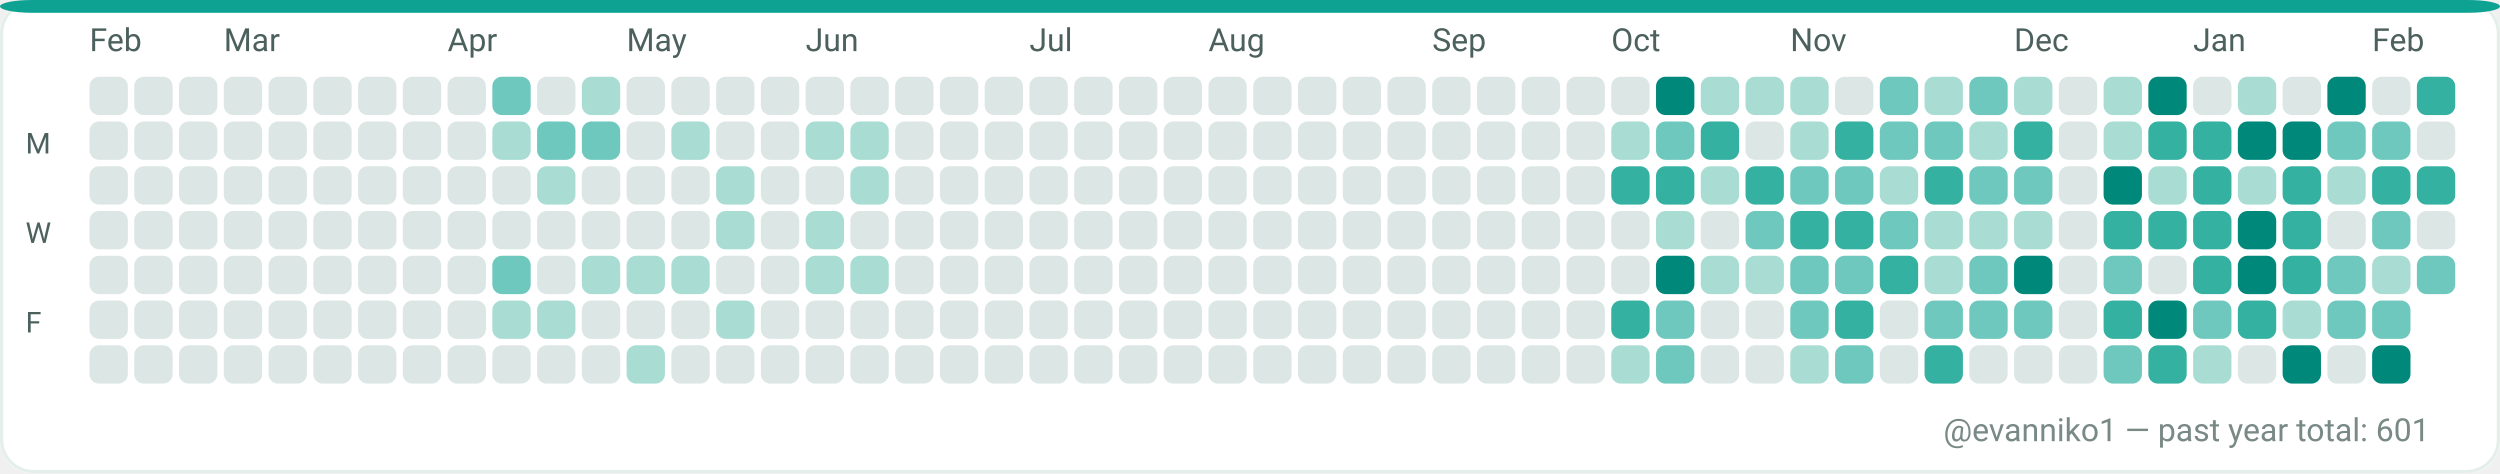
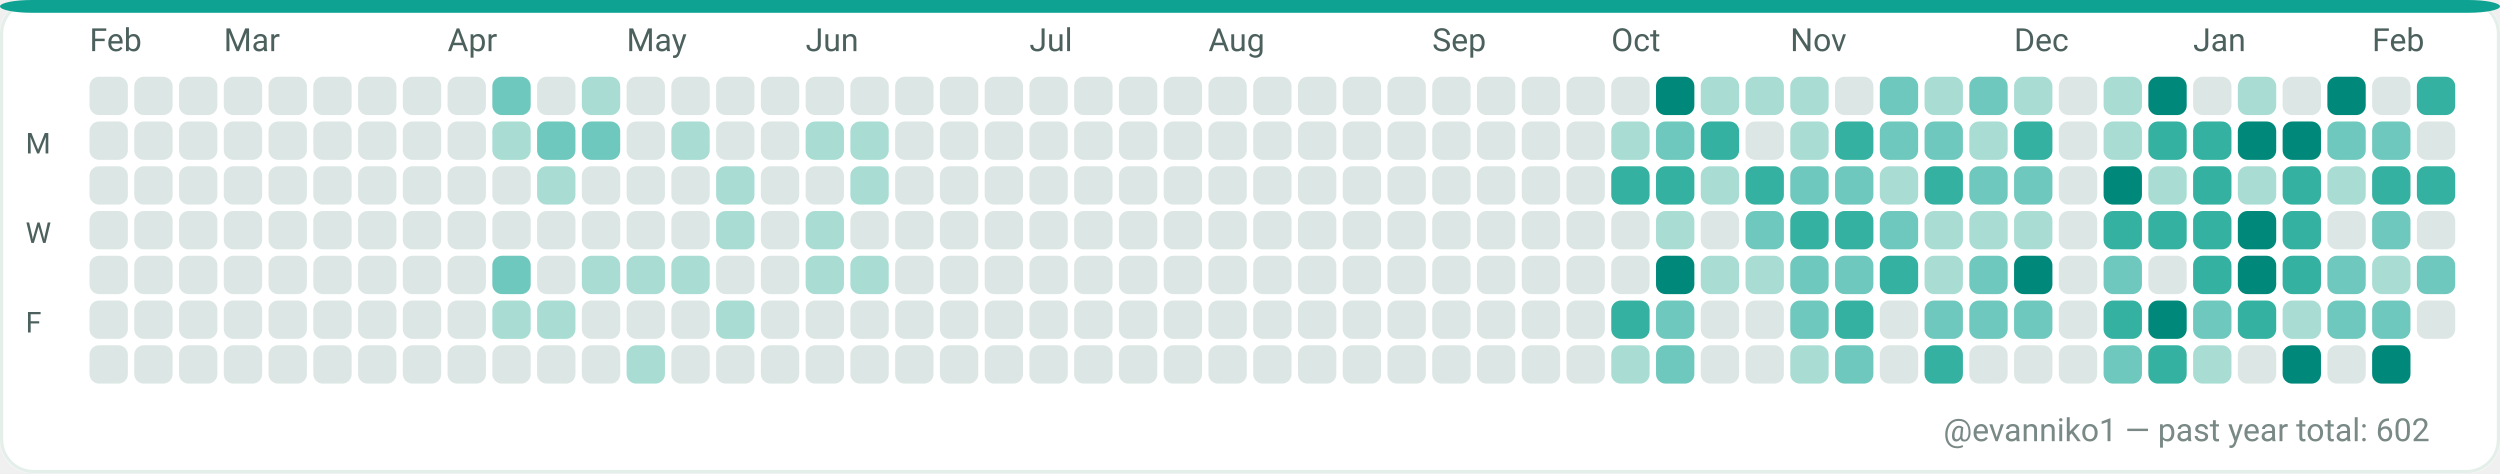
<svg xmlns="http://www.w3.org/2000/svg" width="782" height="148" viewBox="0 0 782 148" role="img" aria-label="GitHub contributions calendar for evanniko1">
  <rect x="0" y="0" width="782" height="148" rx="10" fill="#F7FAF9" />
  <rect x="0.5" y="0.5" width="781" height="147" rx="10" fill="#FFFFFF" stroke="#E5EFEA" stroke-width="1" />
  <rect x="0" y="0" width="782" height="4" rx="10" fill="#0EA293" />
  <text x="28" y="16" fill="#4C615D" font-family="ui-sans-serif, system-ui, -apple-system, Segoe UI, Roboto, Ubuntu, Cantarell, Noto Sans, Helvetica Neue, Arial" font-size="10" text-rendering="geometricPrecision">Feb</text>
  <text x="70" y="16" fill="#4C615D" font-family="ui-sans-serif, system-ui, -apple-system, Segoe UI, Roboto, Ubuntu, Cantarell, Noto Sans, Helvetica Neue, Arial" font-size="10" text-rendering="geometricPrecision">Mar</text>
  <text x="140" y="16" fill="#4C615D" font-family="ui-sans-serif, system-ui, -apple-system, Segoe UI, Roboto, Ubuntu, Cantarell, Noto Sans, Helvetica Neue, Arial" font-size="10" text-rendering="geometricPrecision">Apr</text>
  <text x="196" y="16" fill="#4C615D" font-family="ui-sans-serif, system-ui, -apple-system, Segoe UI, Roboto, Ubuntu, Cantarell, Noto Sans, Helvetica Neue, Arial" font-size="10" text-rendering="geometricPrecision">May</text>
  <text x="252" y="16" fill="#4C615D" font-family="ui-sans-serif, system-ui, -apple-system, Segoe UI, Roboto, Ubuntu, Cantarell, Noto Sans, Helvetica Neue, Arial" font-size="10" text-rendering="geometricPrecision">Jun</text>
  <text x="322" y="16" fill="#4C615D" font-family="ui-sans-serif, system-ui, -apple-system, Segoe UI, Roboto, Ubuntu, Cantarell, Noto Sans, Helvetica Neue, Arial" font-size="10" text-rendering="geometricPrecision">Jul</text>
  <text x="378" y="16" fill="#4C615D" font-family="ui-sans-serif, system-ui, -apple-system, Segoe UI, Roboto, Ubuntu, Cantarell, Noto Sans, Helvetica Neue, Arial" font-size="10" text-rendering="geometricPrecision">Aug</text>
  <text x="448" y="16" fill="#4C615D" font-family="ui-sans-serif, system-ui, -apple-system, Segoe UI, Roboto, Ubuntu, Cantarell, Noto Sans, Helvetica Neue, Arial" font-size="10" text-rendering="geometricPrecision">Sep</text>
  <text x="504" y="16" fill="#4C615D" font-family="ui-sans-serif, system-ui, -apple-system, Segoe UI, Roboto, Ubuntu, Cantarell, Noto Sans, Helvetica Neue, Arial" font-size="10" text-rendering="geometricPrecision">Oct</text>
  <text x="560" y="16" fill="#4C615D" font-family="ui-sans-serif, system-ui, -apple-system, Segoe UI, Roboto, Ubuntu, Cantarell, Noto Sans, Helvetica Neue, Arial" font-size="10" text-rendering="geometricPrecision">Nov</text>
  <text x="630" y="16" fill="#4C615D" font-family="ui-sans-serif, system-ui, -apple-system, Segoe UI, Roboto, Ubuntu, Cantarell, Noto Sans, Helvetica Neue, Arial" font-size="10" text-rendering="geometricPrecision">Dec</text>
  <text x="686" y="16" fill="#4C615D" font-family="ui-sans-serif, system-ui, -apple-system, Segoe UI, Roboto, Ubuntu, Cantarell, Noto Sans, Helvetica Neue, Arial" font-size="10" text-rendering="geometricPrecision">Jan</text>
  <text x="742" y="16" fill="#4C615D" font-family="ui-sans-serif, system-ui, -apple-system, Segoe UI, Roboto, Ubuntu, Cantarell, Noto Sans, Helvetica Neue, Arial" font-size="10" text-rendering="geometricPrecision">Feb</text>
  <text x="8" y="48" fill="#4C615D" font-family="ui-sans-serif, system-ui, -apple-system, Segoe UI, Roboto, Ubuntu, Cantarell, Noto Sans, Helvetica Neue, Arial" font-size="9" text-rendering="geometricPrecision">M</text>
  <text x="8" y="76" fill="#4C615D" font-family="ui-sans-serif, system-ui, -apple-system, Segoe UI, Roboto, Ubuntu, Cantarell, Noto Sans, Helvetica Neue, Arial" font-size="9" text-rendering="geometricPrecision">W</text>
  <text x="8" y="104" fill="#4C615D" font-family="ui-sans-serif, system-ui, -apple-system, Segoe UI, Roboto, Ubuntu, Cantarell, Noto Sans, Helvetica Neue, Arial" font-size="9" text-rendering="geometricPrecision">F</text>
  <g>
    <rect x="28" y="24" width="12" height="12" rx="3" fill="#DCE7E5" />
  </g>
  <g>
    <rect x="28" y="38" width="12" height="12" rx="3" fill="#DCE7E5" />
  </g>
  <g>
    <rect x="28" y="52" width="12" height="12" rx="3" fill="#DCE7E5" />
  </g>
  <g>
    <rect x="28" y="66" width="12" height="12" rx="3" fill="#DCE7E5" />
  </g>
  <g>
    <rect x="28" y="80" width="12" height="12" rx="3" fill="#DCE7E5" />
  </g>
  <g>
    <rect x="28" y="94" width="12" height="12" rx="3" fill="#DCE7E5" />
  </g>
  <g>
    <rect x="28" y="108" width="12" height="12" rx="3" fill="#DCE7E5" />
  </g>
  <g>
    <rect x="42" y="24" width="12" height="12" rx="3" fill="#DCE7E5" />
  </g>
  <g>
    <rect x="42" y="38" width="12" height="12" rx="3" fill="#DCE7E5" />
  </g>
  <g>
    <rect x="42" y="52" width="12" height="12" rx="3" fill="#DCE7E5" />
  </g>
  <g>
    <rect x="42" y="66" width="12" height="12" rx="3" fill="#DCE7E5" />
  </g>
  <g>
    <rect x="42" y="80" width="12" height="12" rx="3" fill="#DCE7E5" />
  </g>
  <g>
    <rect x="42" y="94" width="12" height="12" rx="3" fill="#DCE7E5" />
  </g>
  <g>
    <rect x="42" y="108" width="12" height="12" rx="3" fill="#DCE7E5" />
  </g>
  <g>
    <rect x="56" y="24" width="12" height="12" rx="3" fill="#DCE7E5" />
  </g>
  <g>
    <rect x="56" y="38" width="12" height="12" rx="3" fill="#DCE7E5" />
  </g>
  <g>
    <rect x="56" y="52" width="12" height="12" rx="3" fill="#DCE7E5" />
  </g>
  <g>
    <rect x="56" y="66" width="12" height="12" rx="3" fill="#DCE7E5" />
  </g>
  <g>
    <rect x="56" y="80" width="12" height="12" rx="3" fill="#DCE7E5" />
  </g>
  <g>
    <rect x="56" y="94" width="12" height="12" rx="3" fill="#DCE7E5" />
  </g>
  <g>
    <rect x="56" y="108" width="12" height="12" rx="3" fill="#DCE7E5" />
  </g>
  <g>
    <rect x="70" y="24" width="12" height="12" rx="3" fill="#DCE7E5" />
  </g>
  <g>
    <rect x="70" y="38" width="12" height="12" rx="3" fill="#DCE7E5" />
  </g>
  <g>
    <rect x="70" y="52" width="12" height="12" rx="3" fill="#DCE7E5" />
  </g>
  <g>
    <rect x="70" y="66" width="12" height="12" rx="3" fill="#DCE7E5" />
  </g>
  <g>
    <rect x="70" y="80" width="12" height="12" rx="3" fill="#DCE7E5" />
  </g>
  <g>
    <rect x="70" y="94" width="12" height="12" rx="3" fill="#DCE7E5" />
  </g>
  <g>
    <rect x="70" y="108" width="12" height="12" rx="3" fill="#DCE7E5" />
  </g>
  <g>
    <rect x="84" y="24" width="12" height="12" rx="3" fill="#DCE7E5" />
  </g>
  <g>
    <rect x="84" y="38" width="12" height="12" rx="3" fill="#DCE7E5" />
  </g>
  <g>
    <rect x="84" y="52" width="12" height="12" rx="3" fill="#DCE7E5" />
  </g>
  <g>
    <rect x="84" y="66" width="12" height="12" rx="3" fill="#DCE7E5" />
  </g>
  <g>
    <rect x="84" y="80" width="12" height="12" rx="3" fill="#DCE7E5" />
  </g>
  <g>
    <rect x="84" y="94" width="12" height="12" rx="3" fill="#DCE7E5" />
  </g>
  <g>
    <rect x="84" y="108" width="12" height="12" rx="3" fill="#DCE7E5" />
  </g>
  <g>
    <rect x="98" y="24" width="12" height="12" rx="3" fill="#DCE7E5" />
  </g>
  <g>
    <rect x="98" y="38" width="12" height="12" rx="3" fill="#DCE7E5" />
  </g>
  <g>
    <rect x="98" y="52" width="12" height="12" rx="3" fill="#DCE7E5" />
  </g>
  <g>
    <rect x="98" y="66" width="12" height="12" rx="3" fill="#DCE7E5" />
  </g>
  <g>
    <rect x="98" y="80" width="12" height="12" rx="3" fill="#DCE7E5" />
  </g>
  <g>
    <rect x="98" y="94" width="12" height="12" rx="3" fill="#DCE7E5" />
  </g>
  <g>
    <rect x="98" y="108" width="12" height="12" rx="3" fill="#DCE7E5" />
  </g>
  <g>
    <rect x="112" y="24" width="12" height="12" rx="3" fill="#DCE7E5" />
  </g>
  <g>
    <rect x="112" y="38" width="12" height="12" rx="3" fill="#DCE7E5" />
  </g>
  <g>
    <rect x="112" y="52" width="12" height="12" rx="3" fill="#DCE7E5" />
  </g>
  <g>
    <rect x="112" y="66" width="12" height="12" rx="3" fill="#DCE7E5" />
  </g>
  <g>
    <rect x="112" y="80" width="12" height="12" rx="3" fill="#DCE7E5" />
  </g>
  <g>
    <rect x="112" y="94" width="12" height="12" rx="3" fill="#DCE7E5" />
  </g>
  <g>
    <rect x="112" y="108" width="12" height="12" rx="3" fill="#DCE7E5" />
  </g>
  <g>
    <rect x="126" y="24" width="12" height="12" rx="3" fill="#DCE7E5" />
  </g>
  <g>
    <rect x="126" y="38" width="12" height="12" rx="3" fill="#DCE7E5" />
  </g>
  <g>
    <rect x="126" y="52" width="12" height="12" rx="3" fill="#DCE7E5" />
  </g>
  <g>
    <rect x="126" y="66" width="12" height="12" rx="3" fill="#DCE7E5" />
  </g>
  <g>
    <rect x="126" y="80" width="12" height="12" rx="3" fill="#DCE7E5" />
  </g>
  <g>
    <rect x="126" y="94" width="12" height="12" rx="3" fill="#DCE7E5" />
  </g>
  <g>
    <rect x="126" y="108" width="12" height="12" rx="3" fill="#DCE7E5" />
  </g>
  <g>
    <rect x="140" y="24" width="12" height="12" rx="3" fill="#DCE7E5" />
  </g>
  <g>
    <rect x="140" y="38" width="12" height="12" rx="3" fill="#DCE7E5" />
  </g>
  <g>
    <rect x="140" y="52" width="12" height="12" rx="3" fill="#DCE7E5" />
  </g>
  <g>
    <rect x="140" y="66" width="12" height="12" rx="3" fill="#DCE7E5" />
  </g>
  <g>
    <rect x="140" y="80" width="12" height="12" rx="3" fill="#DCE7E5" />
  </g>
  <g>
    <rect x="140" y="94" width="12" height="12" rx="3" fill="#DCE7E5" />
  </g>
  <g>
    <rect x="140" y="108" width="12" height="12" rx="3" fill="#DCE7E5" />
  </g>
  <g>
    <rect x="154" y="24" width="12" height="12" rx="3" fill="#6FC8BE" />
  </g>
  <g>
    <rect x="154" y="38" width="12" height="12" rx="3" fill="#A9DDD4" />
  </g>
  <g>
    <rect x="154" y="52" width="12" height="12" rx="3" fill="#DCE7E5" />
  </g>
  <g>
    <rect x="154" y="66" width="12" height="12" rx="3" fill="#DCE7E5" />
  </g>
  <g>
    <rect x="154" y="80" width="12" height="12" rx="3" fill="#6FC8BE" />
  </g>
  <g>
    <rect x="154" y="94" width="12" height="12" rx="3" fill="#A9DDD4" />
  </g>
  <g>
    <rect x="154" y="108" width="12" height="12" rx="3" fill="#DCE7E5" />
  </g>
  <g>
    <rect x="168" y="24" width="12" height="12" rx="3" fill="#DCE7E5" />
  </g>
  <g>
    <rect x="168" y="38" width="12" height="12" rx="3" fill="#6FC8BE" />
  </g>
  <g>
    <rect x="168" y="52" width="12" height="12" rx="3" fill="#A9DDD4" />
  </g>
  <g>
    <rect x="168" y="66" width="12" height="12" rx="3" fill="#DCE7E5" />
  </g>
  <g>
    <rect x="168" y="80" width="12" height="12" rx="3" fill="#DCE7E5" />
  </g>
  <g>
    <rect x="168" y="94" width="12" height="12" rx="3" fill="#A9DDD4" />
  </g>
  <g>
    <rect x="168" y="108" width="12" height="12" rx="3" fill="#DCE7E5" />
  </g>
  <g>
    <rect x="182" y="24" width="12" height="12" rx="3" fill="#A9DDD4" />
  </g>
  <g>
    <rect x="182" y="38" width="12" height="12" rx="3" fill="#6FC8BE" />
  </g>
  <g>
    <rect x="182" y="52" width="12" height="12" rx="3" fill="#DCE7E5" />
  </g>
  <g>
    <rect x="182" y="66" width="12" height="12" rx="3" fill="#DCE7E5" />
  </g>
  <g>
    <rect x="182" y="80" width="12" height="12" rx="3" fill="#A9DDD4" />
  </g>
  <g>
    <rect x="182" y="94" width="12" height="12" rx="3" fill="#DCE7E5" />
  </g>
  <g>
    <rect x="182" y="108" width="12" height="12" rx="3" fill="#DCE7E5" />
  </g>
  <g>
    <rect x="196" y="24" width="12" height="12" rx="3" fill="#DCE7E5" />
  </g>
  <g>
    <rect x="196" y="38" width="12" height="12" rx="3" fill="#DCE7E5" />
  </g>
  <g>
    <rect x="196" y="52" width="12" height="12" rx="3" fill="#DCE7E5" />
  </g>
  <g>
    <rect x="196" y="66" width="12" height="12" rx="3" fill="#DCE7E5" />
  </g>
  <g>
    <rect x="196" y="80" width="12" height="12" rx="3" fill="#A9DDD4" />
  </g>
  <g>
    <rect x="196" y="94" width="12" height="12" rx="3" fill="#DCE7E5" />
  </g>
  <g>
    <rect x="196" y="108" width="12" height="12" rx="3" fill="#A9DDD4" />
  </g>
  <g>
    <rect x="210" y="24" width="12" height="12" rx="3" fill="#DCE7E5" />
  </g>
  <g>
    <rect x="210" y="38" width="12" height="12" rx="3" fill="#A9DDD4" />
  </g>
  <g>
    <rect x="210" y="52" width="12" height="12" rx="3" fill="#DCE7E5" />
  </g>
  <g>
    <rect x="210" y="66" width="12" height="12" rx="3" fill="#DCE7E5" />
  </g>
  <g>
    <rect x="210" y="80" width="12" height="12" rx="3" fill="#A9DDD4" />
  </g>
  <g>
    <rect x="210" y="94" width="12" height="12" rx="3" fill="#DCE7E5" />
  </g>
  <g>
    <rect x="210" y="108" width="12" height="12" rx="3" fill="#DCE7E5" />
  </g>
  <g>
    <rect x="224" y="24" width="12" height="12" rx="3" fill="#DCE7E5" />
  </g>
  <g>
    <rect x="224" y="38" width="12" height="12" rx="3" fill="#DCE7E5" />
  </g>
  <g>
    <rect x="224" y="52" width="12" height="12" rx="3" fill="#A9DDD4" />
  </g>
  <g>
    <rect x="224" y="66" width="12" height="12" rx="3" fill="#A9DDD4" />
  </g>
  <g>
    <rect x="224" y="80" width="12" height="12" rx="3" fill="#DCE7E5" />
  </g>
  <g>
    <rect x="224" y="94" width="12" height="12" rx="3" fill="#A9DDD4" />
  </g>
  <g>
    <rect x="224" y="108" width="12" height="12" rx="3" fill="#DCE7E5" />
  </g>
  <g>
    <rect x="238" y="24" width="12" height="12" rx="3" fill="#DCE7E5" />
  </g>
  <g>
    <rect x="238" y="38" width="12" height="12" rx="3" fill="#DCE7E5" />
  </g>
  <g>
    <rect x="238" y="52" width="12" height="12" rx="3" fill="#DCE7E5" />
  </g>
  <g>
    <rect x="238" y="66" width="12" height="12" rx="3" fill="#DCE7E5" />
  </g>
  <g>
    <rect x="238" y="80" width="12" height="12" rx="3" fill="#DCE7E5" />
  </g>
  <g>
    <rect x="238" y="94" width="12" height="12" rx="3" fill="#DCE7E5" />
  </g>
  <g>
    <rect x="238" y="108" width="12" height="12" rx="3" fill="#DCE7E5" />
  </g>
  <g>
    <rect x="252" y="24" width="12" height="12" rx="3" fill="#DCE7E5" />
  </g>
  <g>
    <rect x="252" y="38" width="12" height="12" rx="3" fill="#A9DDD4" />
  </g>
  <g>
    <rect x="252" y="52" width="12" height="12" rx="3" fill="#DCE7E5" />
  </g>
  <g>
    <rect x="252" y="66" width="12" height="12" rx="3" fill="#A9DDD4" />
  </g>
  <g>
    <rect x="252" y="80" width="12" height="12" rx="3" fill="#A9DDD4" />
  </g>
  <g>
    <rect x="252" y="94" width="12" height="12" rx="3" fill="#DCE7E5" />
  </g>
  <g>
    <rect x="252" y="108" width="12" height="12" rx="3" fill="#DCE7E5" />
  </g>
  <g>
    <rect x="266" y="24" width="12" height="12" rx="3" fill="#DCE7E5" />
  </g>
  <g>
    <rect x="266" y="38" width="12" height="12" rx="3" fill="#A9DDD4" />
  </g>
  <g>
    <rect x="266" y="52" width="12" height="12" rx="3" fill="#A9DDD4" />
  </g>
  <g>
    <rect x="266" y="66" width="12" height="12" rx="3" fill="#DCE7E5" />
  </g>
  <g>
    <rect x="266" y="80" width="12" height="12" rx="3" fill="#A9DDD4" />
  </g>
  <g>
    <rect x="266" y="94" width="12" height="12" rx="3" fill="#DCE7E5" />
  </g>
  <g>
    <rect x="266" y="108" width="12" height="12" rx="3" fill="#DCE7E5" />
  </g>
  <g>
    <rect x="280" y="24" width="12" height="12" rx="3" fill="#DCE7E5" />
  </g>
  <g>
    <rect x="280" y="38" width="12" height="12" rx="3" fill="#DCE7E5" />
  </g>
  <g>
    <rect x="280" y="52" width="12" height="12" rx="3" fill="#DCE7E5" />
  </g>
  <g>
    <rect x="280" y="66" width="12" height="12" rx="3" fill="#DCE7E5" />
  </g>
  <g>
    <rect x="280" y="80" width="12" height="12" rx="3" fill="#DCE7E5" />
  </g>
  <g>
    <rect x="280" y="94" width="12" height="12" rx="3" fill="#DCE7E5" />
  </g>
  <g>
    <rect x="280" y="108" width="12" height="12" rx="3" fill="#DCE7E5" />
  </g>
  <g>
    <rect x="294" y="24" width="12" height="12" rx="3" fill="#DCE7E5" />
  </g>
  <g>
    <rect x="294" y="38" width="12" height="12" rx="3" fill="#DCE7E5" />
  </g>
  <g>
    <rect x="294" y="52" width="12" height="12" rx="3" fill="#DCE7E5" />
  </g>
  <g>
    <rect x="294" y="66" width="12" height="12" rx="3" fill="#DCE7E5" />
  </g>
  <g>
    <rect x="294" y="80" width="12" height="12" rx="3" fill="#DCE7E5" />
  </g>
  <g>
    <rect x="294" y="94" width="12" height="12" rx="3" fill="#DCE7E5" />
  </g>
  <g>
    <rect x="294" y="108" width="12" height="12" rx="3" fill="#DCE7E5" />
  </g>
  <g>
    <rect x="308" y="24" width="12" height="12" rx="3" fill="#DCE7E5" />
  </g>
  <g>
    <rect x="308" y="38" width="12" height="12" rx="3" fill="#DCE7E5" />
  </g>
  <g>
    <rect x="308" y="52" width="12" height="12" rx="3" fill="#DCE7E5" />
  </g>
  <g>
    <rect x="308" y="66" width="12" height="12" rx="3" fill="#DCE7E5" />
  </g>
  <g>
    <rect x="308" y="80" width="12" height="12" rx="3" fill="#DCE7E5" />
  </g>
  <g>
    <rect x="308" y="94" width="12" height="12" rx="3" fill="#DCE7E5" />
  </g>
  <g>
    <rect x="308" y="108" width="12" height="12" rx="3" fill="#DCE7E5" />
  </g>
  <g>
    <rect x="322" y="24" width="12" height="12" rx="3" fill="#DCE7E5" />
  </g>
  <g>
    <rect x="322" y="38" width="12" height="12" rx="3" fill="#DCE7E5" />
  </g>
  <g>
    <rect x="322" y="52" width="12" height="12" rx="3" fill="#DCE7E5" />
  </g>
  <g>
    <rect x="322" y="66" width="12" height="12" rx="3" fill="#DCE7E5" />
  </g>
  <g>
    <rect x="322" y="80" width="12" height="12" rx="3" fill="#DCE7E5" />
  </g>
  <g>
    <rect x="322" y="94" width="12" height="12" rx="3" fill="#DCE7E5" />
  </g>
  <g>
    <rect x="322" y="108" width="12" height="12" rx="3" fill="#DCE7E5" />
  </g>
  <g>
    <rect x="336" y="24" width="12" height="12" rx="3" fill="#DCE7E5" />
  </g>
  <g>
    <rect x="336" y="38" width="12" height="12" rx="3" fill="#DCE7E5" />
  </g>
  <g>
    <rect x="336" y="52" width="12" height="12" rx="3" fill="#DCE7E5" />
  </g>
  <g>
    <rect x="336" y="66" width="12" height="12" rx="3" fill="#DCE7E5" />
  </g>
  <g>
    <rect x="336" y="80" width="12" height="12" rx="3" fill="#DCE7E5" />
  </g>
  <g>
    <rect x="336" y="94" width="12" height="12" rx="3" fill="#DCE7E5" />
  </g>
  <g>
    <rect x="336" y="108" width="12" height="12" rx="3" fill="#DCE7E5" />
  </g>
  <g>
    <rect x="350" y="24" width="12" height="12" rx="3" fill="#DCE7E5" />
  </g>
  <g>
    <rect x="350" y="38" width="12" height="12" rx="3" fill="#DCE7E5" />
  </g>
  <g>
    <rect x="350" y="52" width="12" height="12" rx="3" fill="#DCE7E5" />
  </g>
  <g>
    <rect x="350" y="66" width="12" height="12" rx="3" fill="#DCE7E5" />
  </g>
  <g>
    <rect x="350" y="80" width="12" height="12" rx="3" fill="#DCE7E5" />
  </g>
  <g>
    <rect x="350" y="94" width="12" height="12" rx="3" fill="#DCE7E5" />
  </g>
  <g>
    <rect x="350" y="108" width="12" height="12" rx="3" fill="#DCE7E5" />
  </g>
  <g>
    <rect x="364" y="24" width="12" height="12" rx="3" fill="#DCE7E5" />
  </g>
  <g>
    <rect x="364" y="38" width="12" height="12" rx="3" fill="#DCE7E5" />
  </g>
  <g>
    <rect x="364" y="52" width="12" height="12" rx="3" fill="#DCE7E5" />
  </g>
  <g>
    <rect x="364" y="66" width="12" height="12" rx="3" fill="#DCE7E5" />
  </g>
  <g>
    <rect x="364" y="80" width="12" height="12" rx="3" fill="#DCE7E5" />
  </g>
  <g>
    <rect x="364" y="94" width="12" height="12" rx="3" fill="#DCE7E5" />
  </g>
  <g>
    <rect x="364" y="108" width="12" height="12" rx="3" fill="#DCE7E5" />
  </g>
  <g>
    <rect x="378" y="24" width="12" height="12" rx="3" fill="#DCE7E5" />
  </g>
  <g>
    <rect x="378" y="38" width="12" height="12" rx="3" fill="#DCE7E5" />
  </g>
  <g>
    <rect x="378" y="52" width="12" height="12" rx="3" fill="#DCE7E5" />
  </g>
  <g>
    <rect x="378" y="66" width="12" height="12" rx="3" fill="#DCE7E5" />
  </g>
  <g>
    <rect x="378" y="80" width="12" height="12" rx="3" fill="#DCE7E5" />
  </g>
  <g>
    <rect x="378" y="94" width="12" height="12" rx="3" fill="#DCE7E5" />
  </g>
  <g>
    <rect x="378" y="108" width="12" height="12" rx="3" fill="#DCE7E5" />
  </g>
  <g>
    <rect x="392" y="24" width="12" height="12" rx="3" fill="#DCE7E5" />
  </g>
  <g>
    <rect x="392" y="38" width="12" height="12" rx="3" fill="#DCE7E5" />
  </g>
  <g>
    <rect x="392" y="52" width="12" height="12" rx="3" fill="#DCE7E5" />
  </g>
  <g>
    <rect x="392" y="66" width="12" height="12" rx="3" fill="#DCE7E5" />
  </g>
  <g>
    <rect x="392" y="80" width="12" height="12" rx="3" fill="#DCE7E5" />
  </g>
  <g>
    <rect x="392" y="94" width="12" height="12" rx="3" fill="#DCE7E5" />
  </g>
  <g>
    <rect x="392" y="108" width="12" height="12" rx="3" fill="#DCE7E5" />
  </g>
  <g>
    <rect x="406" y="24" width="12" height="12" rx="3" fill="#DCE7E5" />
  </g>
  <g>
    <rect x="406" y="38" width="12" height="12" rx="3" fill="#DCE7E5" />
  </g>
  <g>
    <rect x="406" y="52" width="12" height="12" rx="3" fill="#DCE7E5" />
  </g>
  <g>
    <rect x="406" y="66" width="12" height="12" rx="3" fill="#DCE7E5" />
  </g>
  <g>
    <rect x="406" y="80" width="12" height="12" rx="3" fill="#DCE7E5" />
  </g>
  <g>
    <rect x="406" y="94" width="12" height="12" rx="3" fill="#DCE7E5" />
  </g>
  <g>
    <rect x="406" y="108" width="12" height="12" rx="3" fill="#DCE7E5" />
  </g>
  <g>
    <rect x="420" y="24" width="12" height="12" rx="3" fill="#DCE7E5" />
  </g>
  <g>
    <rect x="420" y="38" width="12" height="12" rx="3" fill="#DCE7E5" />
  </g>
  <g>
    <rect x="420" y="52" width="12" height="12" rx="3" fill="#DCE7E5" />
  </g>
  <g>
    <rect x="420" y="66" width="12" height="12" rx="3" fill="#DCE7E5" />
  </g>
  <g>
    <rect x="420" y="80" width="12" height="12" rx="3" fill="#DCE7E5" />
  </g>
  <g>
    <rect x="420" y="94" width="12" height="12" rx="3" fill="#DCE7E5" />
  </g>
  <g>
    <rect x="420" y="108" width="12" height="12" rx="3" fill="#DCE7E5" />
  </g>
  <g>
    <rect x="434" y="24" width="12" height="12" rx="3" fill="#DCE7E5" />
  </g>
  <g>
    <rect x="434" y="38" width="12" height="12" rx="3" fill="#DCE7E5" />
  </g>
  <g>
    <rect x="434" y="52" width="12" height="12" rx="3" fill="#DCE7E5" />
  </g>
  <g>
    <rect x="434" y="66" width="12" height="12" rx="3" fill="#DCE7E5" />
  </g>
  <g>
    <rect x="434" y="80" width="12" height="12" rx="3" fill="#DCE7E5" />
  </g>
  <g>
    <rect x="434" y="94" width="12" height="12" rx="3" fill="#DCE7E5" />
  </g>
  <g>
    <rect x="434" y="108" width="12" height="12" rx="3" fill="#DCE7E5" />
  </g>
  <g>
    <rect x="448" y="24" width="12" height="12" rx="3" fill="#DCE7E5" />
  </g>
  <g>
    <rect x="448" y="38" width="12" height="12" rx="3" fill="#DCE7E5" />
  </g>
  <g>
    <rect x="448" y="52" width="12" height="12" rx="3" fill="#DCE7E5" />
  </g>
  <g>
    <rect x="448" y="66" width="12" height="12" rx="3" fill="#DCE7E5" />
  </g>
  <g>
    <rect x="448" y="80" width="12" height="12" rx="3" fill="#DCE7E5" />
  </g>
  <g>
    <rect x="448" y="94" width="12" height="12" rx="3" fill="#DCE7E5" />
  </g>
  <g>
    <rect x="448" y="108" width="12" height="12" rx="3" fill="#DCE7E5" />
  </g>
  <g>
    <rect x="462" y="24" width="12" height="12" rx="3" fill="#DCE7E5" />
  </g>
  <g>
    <rect x="462" y="38" width="12" height="12" rx="3" fill="#DCE7E5" />
  </g>
  <g>
    <rect x="462" y="52" width="12" height="12" rx="3" fill="#DCE7E5" />
  </g>
  <g>
    <rect x="462" y="66" width="12" height="12" rx="3" fill="#DCE7E5" />
  </g>
  <g>
    <rect x="462" y="80" width="12" height="12" rx="3" fill="#DCE7E5" />
  </g>
  <g>
    <rect x="462" y="94" width="12" height="12" rx="3" fill="#DCE7E5" />
  </g>
  <g>
    <rect x="462" y="108" width="12" height="12" rx="3" fill="#DCE7E5" />
  </g>
  <g>
    <rect x="476" y="24" width="12" height="12" rx="3" fill="#DCE7E5" />
  </g>
  <g>
    <rect x="476" y="38" width="12" height="12" rx="3" fill="#DCE7E5" />
  </g>
  <g>
    <rect x="476" y="52" width="12" height="12" rx="3" fill="#DCE7E5" />
  </g>
  <g>
    <rect x="476" y="66" width="12" height="12" rx="3" fill="#DCE7E5" />
  </g>
  <g>
    <rect x="476" y="80" width="12" height="12" rx="3" fill="#DCE7E5" />
  </g>
  <g>
    <rect x="476" y="94" width="12" height="12" rx="3" fill="#DCE7E5" />
  </g>
  <g>
    <rect x="476" y="108" width="12" height="12" rx="3" fill="#DCE7E5" />
  </g>
  <g>
    <rect x="490" y="24" width="12" height="12" rx="3" fill="#DCE7E5" />
  </g>
  <g>
    <rect x="490" y="38" width="12" height="12" rx="3" fill="#DCE7E5" />
  </g>
  <g>
    <rect x="490" y="52" width="12" height="12" rx="3" fill="#DCE7E5" />
  </g>
  <g>
    <rect x="490" y="66" width="12" height="12" rx="3" fill="#DCE7E5" />
  </g>
  <g>
    <rect x="490" y="80" width="12" height="12" rx="3" fill="#DCE7E5" />
  </g>
  <g>
    <rect x="490" y="94" width="12" height="12" rx="3" fill="#DCE7E5" />
  </g>
  <g>
    <rect x="490" y="108" width="12" height="12" rx="3" fill="#DCE7E5" />
  </g>
  <g>
    <rect x="504" y="24" width="12" height="12" rx="3" fill="#DCE7E5" />
  </g>
  <g>
    <rect x="504" y="38" width="12" height="12" rx="3" fill="#A9DDD4" />
  </g>
  <g>
    <rect x="504" y="52" width="12" height="12" rx="3" fill="#35B1A1" />
  </g>
  <g>
    <rect x="504" y="66" width="12" height="12" rx="3" fill="#DCE7E5" />
  </g>
  <g>
    <rect x="504" y="80" width="12" height="12" rx="3" fill="#DCE7E5" />
  </g>
  <g>
    <rect x="504" y="94" width="12" height="12" rx="3" fill="#35B1A1" />
  </g>
  <g>
    <rect x="504" y="108" width="12" height="12" rx="3" fill="#A9DDD4" />
  </g>
  <g>
    <rect x="518" y="24" width="12" height="12" rx="3" fill="#00897B" />
  </g>
  <g>
    <rect x="518" y="38" width="12" height="12" rx="3" fill="#6FC8BE" />
  </g>
  <g>
    <rect x="518" y="52" width="12" height="12" rx="3" fill="#35B1A1" />
  </g>
  <g>
    <rect x="518" y="66" width="12" height="12" rx="3" fill="#A9DDD4" />
  </g>
  <g>
    <rect x="518" y="80" width="12" height="12" rx="3" fill="#00897B" />
  </g>
  <g>
    <rect x="518" y="94" width="12" height="12" rx="3" fill="#6FC8BE" />
  </g>
  <g>
    <rect x="518" y="108" width="12" height="12" rx="3" fill="#6FC8BE" />
  </g>
  <g>
    <rect x="532" y="24" width="12" height="12" rx="3" fill="#A9DDD4" />
  </g>
  <g>
    <rect x="532" y="38" width="12" height="12" rx="3" fill="#35B1A1" />
  </g>
  <g>
    <rect x="532" y="52" width="12" height="12" rx="3" fill="#A9DDD4" />
  </g>
  <g>
    <rect x="532" y="66" width="12" height="12" rx="3" fill="#DCE7E5" />
  </g>
  <g>
    <rect x="532" y="80" width="12" height="12" rx="3" fill="#A9DDD4" />
  </g>
  <g>
    <rect x="532" y="94" width="12" height="12" rx="3" fill="#DCE7E5" />
  </g>
  <g>
    <rect x="532" y="108" width="12" height="12" rx="3" fill="#DCE7E5" />
  </g>
  <g>
    <rect x="546" y="24" width="12" height="12" rx="3" fill="#A9DDD4" />
  </g>
  <g>
    <rect x="546" y="38" width="12" height="12" rx="3" fill="#DCE7E5" />
  </g>
  <g>
    <rect x="546" y="52" width="12" height="12" rx="3" fill="#35B1A1" />
  </g>
  <g>
    <rect x="546" y="66" width="12" height="12" rx="3" fill="#6FC8BE" />
  </g>
  <g>
    <rect x="546" y="80" width="12" height="12" rx="3" fill="#A9DDD4" />
  </g>
  <g>
    <rect x="546" y="94" width="12" height="12" rx="3" fill="#DCE7E5" />
  </g>
  <g>
    <rect x="546" y="108" width="12" height="12" rx="3" fill="#DCE7E5" />
  </g>
  <g>
    <rect x="560" y="24" width="12" height="12" rx="3" fill="#A9DDD4" />
  </g>
  <g>
    <rect x="560" y="38" width="12" height="12" rx="3" fill="#A9DDD4" />
  </g>
  <g>
    <rect x="560" y="52" width="12" height="12" rx="3" fill="#6FC8BE" />
  </g>
  <g>
    <rect x="560" y="66" width="12" height="12" rx="3" fill="#35B1A1" />
  </g>
  <g>
    <rect x="560" y="80" width="12" height="12" rx="3" fill="#6FC8BE" />
  </g>
  <g>
    <rect x="560" y="94" width="12" height="12" rx="3" fill="#6FC8BE" />
  </g>
  <g>
    <rect x="560" y="108" width="12" height="12" rx="3" fill="#A9DDD4" />
  </g>
  <g>
    <rect x="574" y="24" width="12" height="12" rx="3" fill="#DCE7E5" />
  </g>
  <g>
    <rect x="574" y="38" width="12" height="12" rx="3" fill="#35B1A1" />
  </g>
  <g>
    <rect x="574" y="52" width="12" height="12" rx="3" fill="#6FC8BE" />
  </g>
  <g>
    <rect x="574" y="66" width="12" height="12" rx="3" fill="#35B1A1" />
  </g>
  <g>
    <rect x="574" y="80" width="12" height="12" rx="3" fill="#6FC8BE" />
  </g>
  <g>
    <rect x="574" y="94" width="12" height="12" rx="3" fill="#35B1A1" />
  </g>
  <g>
    <rect x="574" y="108" width="12" height="12" rx="3" fill="#6FC8BE" />
  </g>
  <g>
    <rect x="588" y="24" width="12" height="12" rx="3" fill="#6FC8BE" />
  </g>
  <g>
    <rect x="588" y="38" width="12" height="12" rx="3" fill="#6FC8BE" />
  </g>
  <g>
    <rect x="588" y="52" width="12" height="12" rx="3" fill="#A9DDD4" />
  </g>
  <g>
    <rect x="588" y="66" width="12" height="12" rx="3" fill="#6FC8BE" />
  </g>
  <g>
    <rect x="588" y="80" width="12" height="12" rx="3" fill="#35B1A1" />
  </g>
  <g>
    <rect x="588" y="94" width="12" height="12" rx="3" fill="#DCE7E5" />
  </g>
  <g>
    <rect x="588" y="108" width="12" height="12" rx="3" fill="#DCE7E5" />
  </g>
  <g>
    <rect x="602" y="24" width="12" height="12" rx="3" fill="#A9DDD4" />
  </g>
  <g>
    <rect x="602" y="38" width="12" height="12" rx="3" fill="#6FC8BE" />
  </g>
  <g>
    <rect x="602" y="52" width="12" height="12" rx="3" fill="#35B1A1" />
  </g>
  <g>
    <rect x="602" y="66" width="12" height="12" rx="3" fill="#A9DDD4" />
  </g>
  <g>
    <rect x="602" y="80" width="12" height="12" rx="3" fill="#A9DDD4" />
  </g>
  <g>
    <rect x="602" y="94" width="12" height="12" rx="3" fill="#6FC8BE" />
  </g>
  <g>
    <rect x="602" y="108" width="12" height="12" rx="3" fill="#35B1A1" />
  </g>
  <g>
    <rect x="616" y="24" width="12" height="12" rx="3" fill="#6FC8BE" />
  </g>
  <g>
    <rect x="616" y="38" width="12" height="12" rx="3" fill="#A9DDD4" />
  </g>
  <g>
    <rect x="616" y="52" width="12" height="12" rx="3" fill="#6FC8BE" />
  </g>
  <g>
    <rect x="616" y="66" width="12" height="12" rx="3" fill="#A9DDD4" />
  </g>
  <g>
    <rect x="616" y="80" width="12" height="12" rx="3" fill="#6FC8BE" />
  </g>
  <g>
    <rect x="616" y="94" width="12" height="12" rx="3" fill="#6FC8BE" />
  </g>
  <g>
    <rect x="616" y="108" width="12" height="12" rx="3" fill="#DCE7E5" />
  </g>
  <g>
    <rect x="630" y="24" width="12" height="12" rx="3" fill="#A9DDD4" />
  </g>
  <g>
    <rect x="630" y="38" width="12" height="12" rx="3" fill="#35B1A1" />
  </g>
  <g>
    <rect x="630" y="52" width="12" height="12" rx="3" fill="#6FC8BE" />
  </g>
  <g>
    <rect x="630" y="66" width="12" height="12" rx="3" fill="#A9DDD4" />
  </g>
  <g>
    <rect x="630" y="80" width="12" height="12" rx="3" fill="#00897B" />
  </g>
  <g>
    <rect x="630" y="94" width="12" height="12" rx="3" fill="#6FC8BE" />
  </g>
  <g>
    <rect x="630" y="108" width="12" height="12" rx="3" fill="#DCE7E5" />
  </g>
  <g>
    <rect x="644" y="24" width="12" height="12" rx="3" fill="#DCE7E5" />
  </g>
  <g>
    <rect x="644" y="38" width="12" height="12" rx="3" fill="#DCE7E5" />
  </g>
  <g>
    <rect x="644" y="52" width="12" height="12" rx="3" fill="#DCE7E5" />
  </g>
  <g>
    <rect x="644" y="66" width="12" height="12" rx="3" fill="#DCE7E5" />
  </g>
  <g>
    <rect x="644" y="80" width="12" height="12" rx="3" fill="#DCE7E5" />
  </g>
  <g>
    <rect x="644" y="94" width="12" height="12" rx="3" fill="#DCE7E5" />
  </g>
  <g>
    <rect x="644" y="108" width="12" height="12" rx="3" fill="#DCE7E5" />
  </g>
  <g>
    <rect x="658" y="24" width="12" height="12" rx="3" fill="#A9DDD4" />
  </g>
  <g>
    <rect x="658" y="38" width="12" height="12" rx="3" fill="#A9DDD4" />
  </g>
  <g>
    <rect x="658" y="52" width="12" height="12" rx="3" fill="#00897B" />
  </g>
  <g>
    <rect x="658" y="66" width="12" height="12" rx="3" fill="#35B1A1" />
  </g>
  <g>
    <rect x="658" y="80" width="12" height="12" rx="3" fill="#6FC8BE" />
  </g>
  <g>
    <rect x="658" y="94" width="12" height="12" rx="3" fill="#35B1A1" />
  </g>
  <g>
    <rect x="658" y="108" width="12" height="12" rx="3" fill="#6FC8BE" />
  </g>
  <g>
    <rect x="672" y="24" width="12" height="12" rx="3" fill="#00897B" />
  </g>
  <g>
    <rect x="672" y="38" width="12" height="12" rx="3" fill="#35B1A1" />
  </g>
  <g>
    <rect x="672" y="52" width="12" height="12" rx="3" fill="#A9DDD4" />
  </g>
  <g>
    <rect x="672" y="66" width="12" height="12" rx="3" fill="#35B1A1" />
  </g>
  <g>
    <rect x="672" y="80" width="12" height="12" rx="3" fill="#DCE7E5" />
  </g>
  <g>
    <rect x="672" y="94" width="12" height="12" rx="3" fill="#00897B" />
  </g>
  <g>
    <rect x="672" y="108" width="12" height="12" rx="3" fill="#35B1A1" />
  </g>
  <g>
    <rect x="686" y="24" width="12" height="12" rx="3" fill="#DCE7E5" />
  </g>
  <g>
    <rect x="686" y="38" width="12" height="12" rx="3" fill="#35B1A1" />
  </g>
  <g>
    <rect x="686" y="52" width="12" height="12" rx="3" fill="#35B1A1" />
  </g>
  <g>
    <rect x="686" y="66" width="12" height="12" rx="3" fill="#35B1A1" />
  </g>
  <g>
    <rect x="686" y="80" width="12" height="12" rx="3" fill="#35B1A1" />
  </g>
  <g>
    <rect x="686" y="94" width="12" height="12" rx="3" fill="#6FC8BE" />
  </g>
  <g>
    <rect x="686" y="108" width="12" height="12" rx="3" fill="#A9DDD4" />
  </g>
  <g>
    <rect x="700" y="24" width="12" height="12" rx="3" fill="#A9DDD4" />
  </g>
  <g>
    <rect x="700" y="38" width="12" height="12" rx="3" fill="#00897B" />
  </g>
  <g>
    <rect x="700" y="52" width="12" height="12" rx="3" fill="#A9DDD4" />
  </g>
  <g>
    <rect x="700" y="66" width="12" height="12" rx="3" fill="#00897B" />
  </g>
  <g>
    <rect x="700" y="80" width="12" height="12" rx="3" fill="#00897B" />
  </g>
  <g>
    <rect x="700" y="94" width="12" height="12" rx="3" fill="#35B1A1" />
  </g>
  <g>
    <rect x="700" y="108" width="12" height="12" rx="3" fill="#DCE7E5" />
  </g>
  <g>
    <rect x="714" y="24" width="12" height="12" rx="3" fill="#DCE7E5" />
  </g>
  <g>
    <rect x="714" y="38" width="12" height="12" rx="3" fill="#00897B" />
  </g>
  <g>
    <rect x="714" y="52" width="12" height="12" rx="3" fill="#35B1A1" />
  </g>
  <g>
    <rect x="714" y="66" width="12" height="12" rx="3" fill="#35B1A1" />
  </g>
  <g>
    <rect x="714" y="80" width="12" height="12" rx="3" fill="#35B1A1" />
  </g>
  <g>
    <rect x="714" y="94" width="12" height="12" rx="3" fill="#A9DDD4" />
  </g>
  <g>
    <rect x="714" y="108" width="12" height="12" rx="3" fill="#00897B" />
  </g>
  <g>
    <rect x="728" y="24" width="12" height="12" rx="3" fill="#00897B" />
  </g>
  <g>
    <rect x="728" y="38" width="12" height="12" rx="3" fill="#6FC8BE" />
  </g>
  <g>
    <rect x="728" y="52" width="12" height="12" rx="3" fill="#A9DDD4" />
  </g>
  <g>
    <rect x="728" y="66" width="12" height="12" rx="3" fill="#DCE7E5" />
  </g>
  <g>
    <rect x="728" y="80" width="12" height="12" rx="3" fill="#6FC8BE" />
  </g>
  <g>
    <rect x="728" y="94" width="12" height="12" rx="3" fill="#6FC8BE" />
  </g>
  <g>
    <rect x="728" y="108" width="12" height="12" rx="3" fill="#DCE7E5" />
  </g>
  <g>
    <rect x="742" y="24" width="12" height="12" rx="3" fill="#DCE7E5" />
  </g>
  <g>
    <rect x="742" y="38" width="12" height="12" rx="3" fill="#6FC8BE" />
  </g>
  <g>
    <rect x="742" y="52" width="12" height="12" rx="3" fill="#35B1A1" />
  </g>
  <g>
    <rect x="742" y="66" width="12" height="12" rx="3" fill="#6FC8BE" />
  </g>
  <g>
    <rect x="742" y="80" width="12" height="12" rx="3" fill="#A9DDD4" />
  </g>
  <g>
    <rect x="742" y="94" width="12" height="12" rx="3" fill="#6FC8BE" />
  </g>
  <g>
    <rect x="742" y="108" width="12" height="12" rx="3" fill="#00897B" />
  </g>
  <g>
    <rect x="756" y="24" width="12" height="12" rx="3" fill="#35B1A1" />
  </g>
  <g>
    <rect x="756" y="38" width="12" height="12" rx="3" fill="#DCE7E5" />
  </g>
  <g>
    <rect x="756" y="52" width="12" height="12" rx="3" fill="#35B1A1" />
  </g>
  <g>
    <rect x="756" y="66" width="12" height="12" rx="3" fill="#DCE7E5" />
  </g>
  <g>
    <rect x="756" y="80" width="12" height="12" rx="3" fill="#6FC8BE" />
  </g>
-   <text x="760" y="138" fill="#4C615D" font-family="ui-sans-serif, system-ui, -apple-system, Segoe UI, Roboto, Ubuntu, Cantarell, Noto Sans, Helvetica Neue, Arial" font-size="10" text-anchor="end" opacity="0.75">@evanniko1 — past year total: 601</text>
+   <g>
+     <rect x="756" y="94" width="12" height="12" rx="3" fill="#DCE7E5" />
+   </g>
+   <text x="760" y="138" fill="#4C615D" font-family="ui-sans-serif, system-ui, -apple-system, Segoe UI, Roboto, Ubuntu, Cantarell, Noto Sans, Helvetica Neue, Arial" font-size="10" text-anchor="end" opacity="0.75">@evanniko1 — past year total: 602</text>
</svg>
